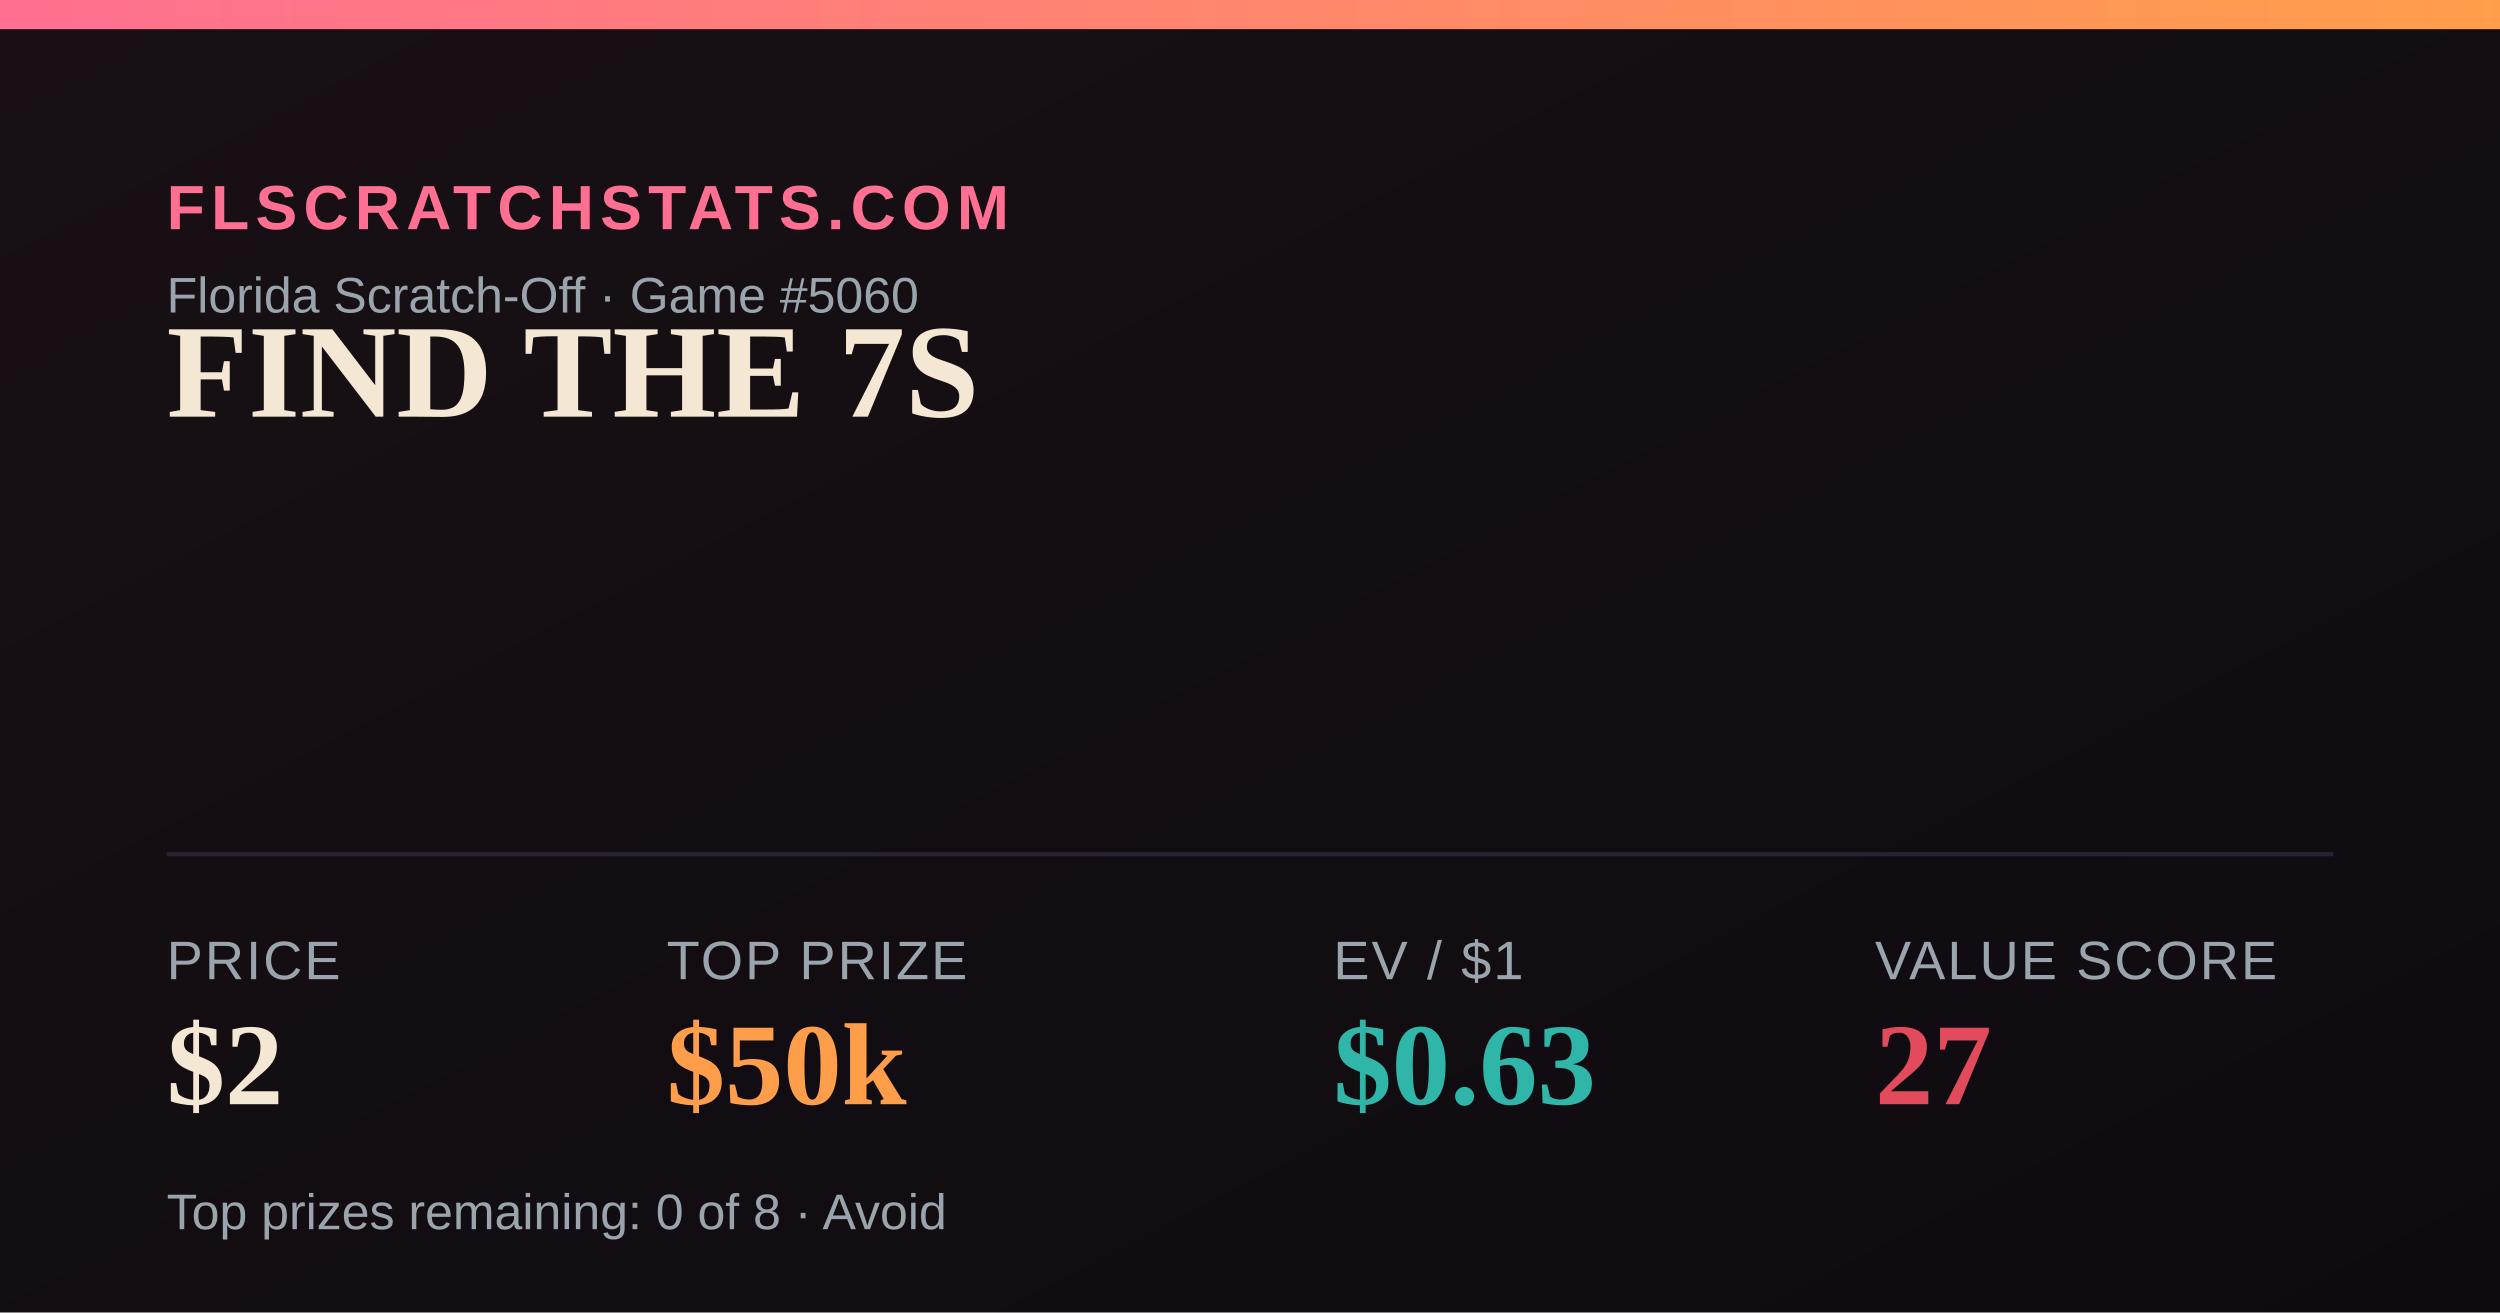
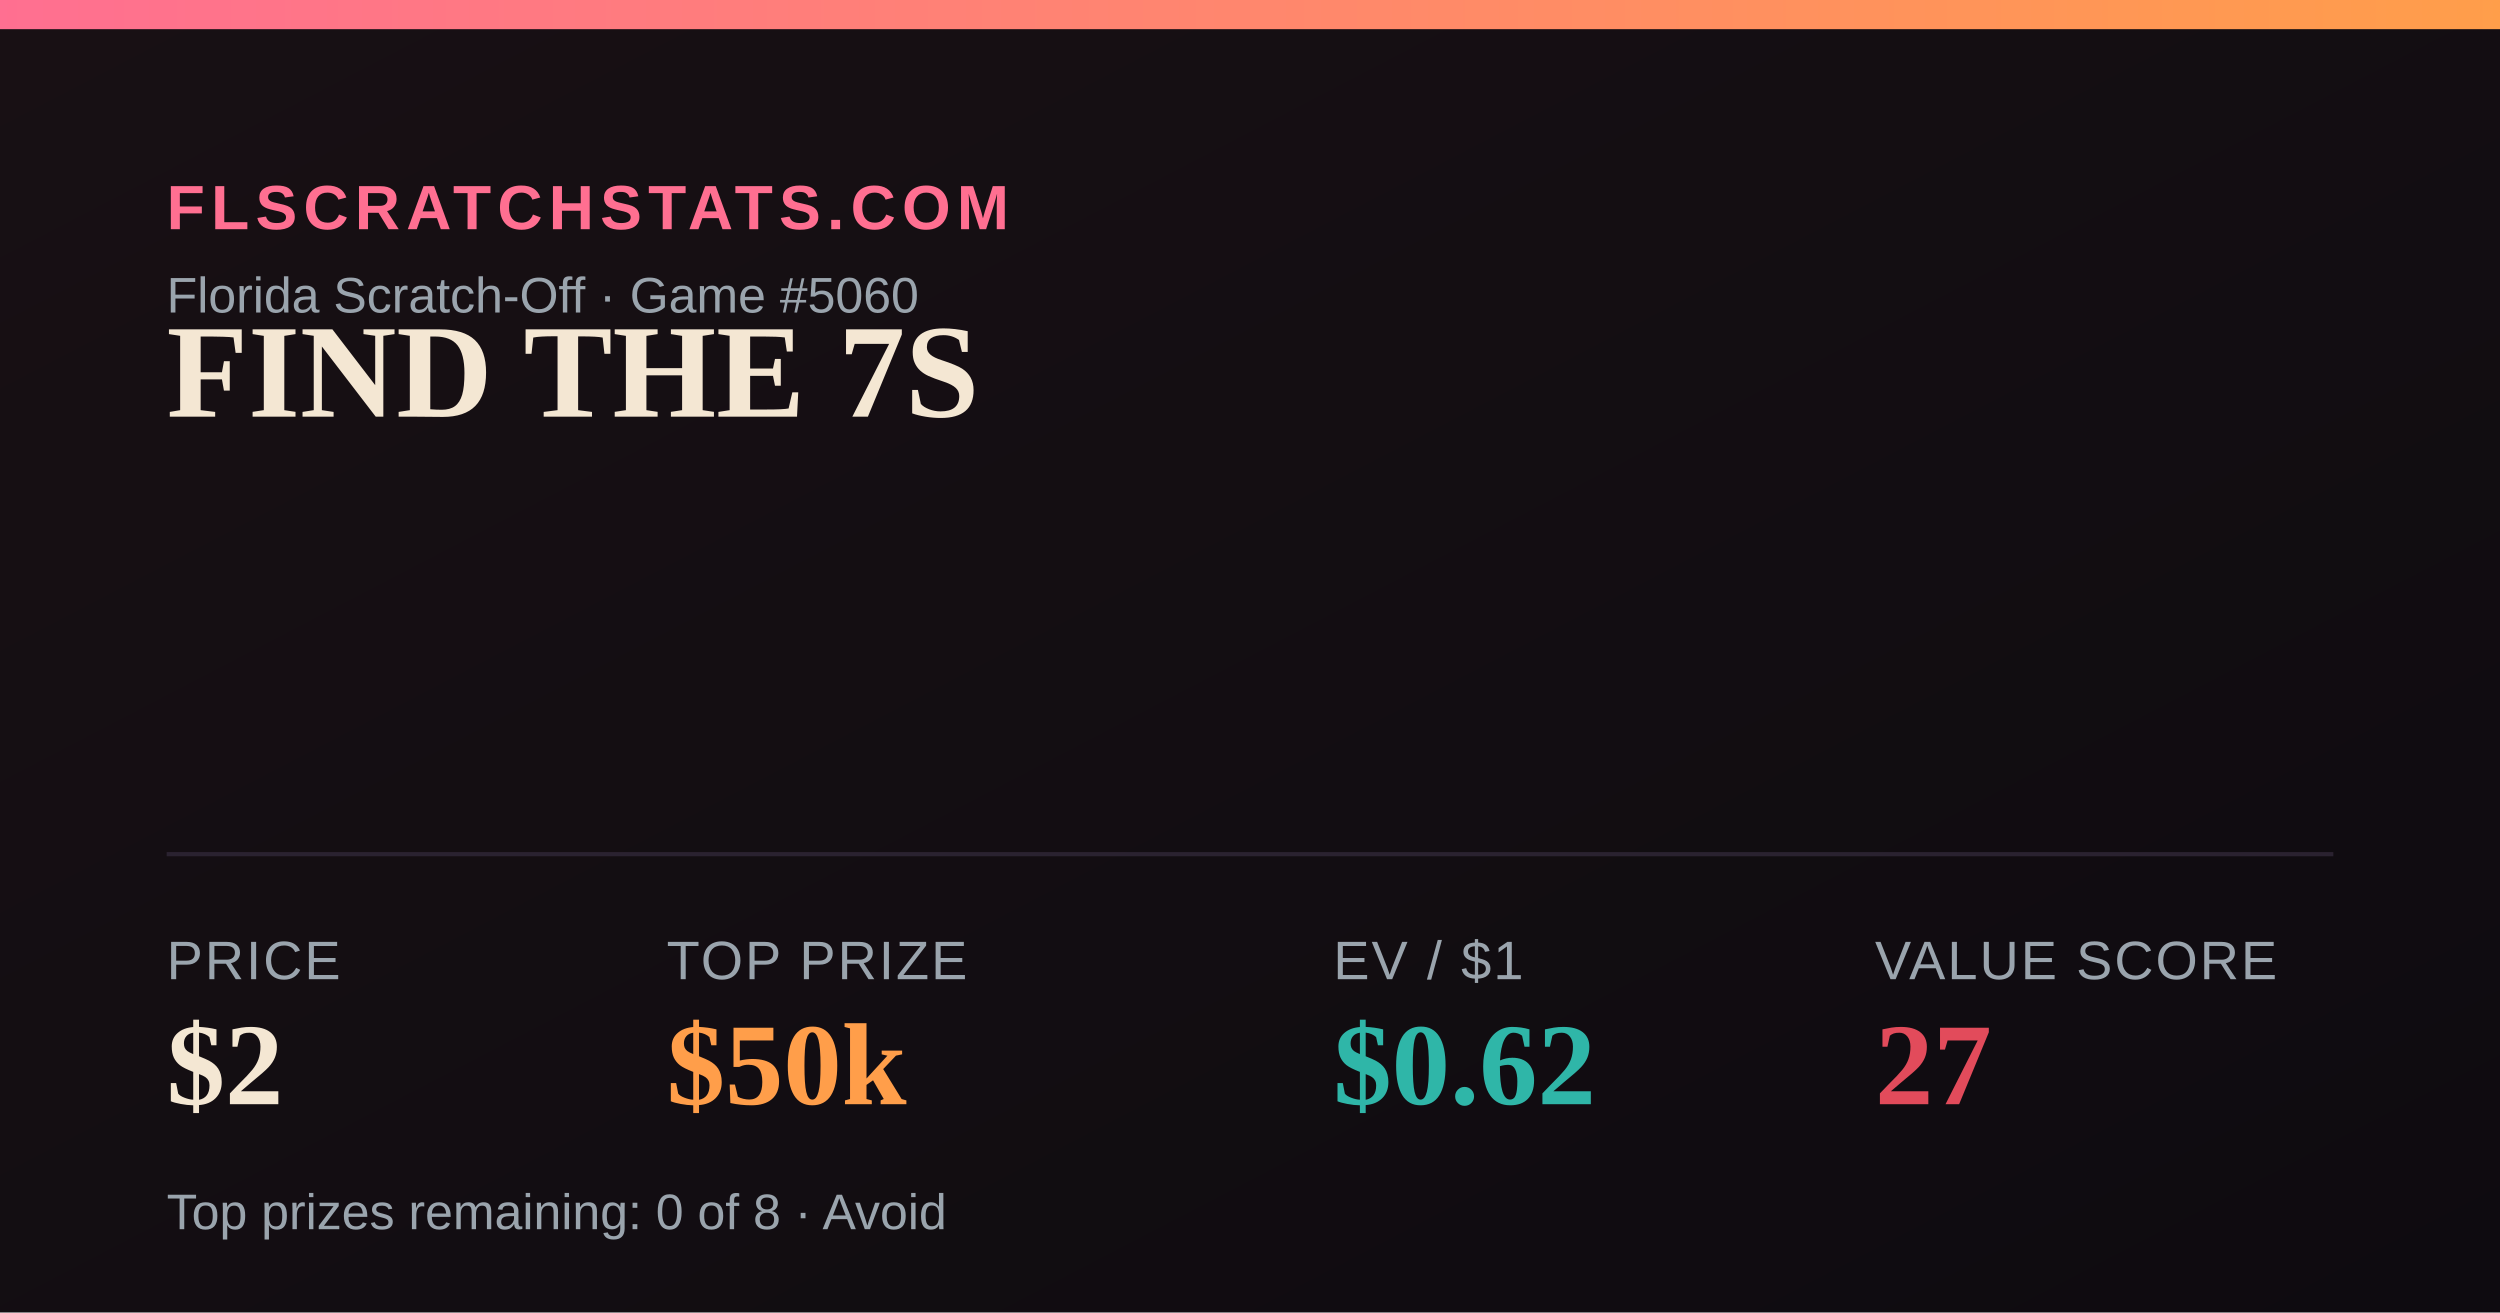
<svg xmlns="http://www.w3.org/2000/svg" width="1200" height="630" viewBox="0 0 1200 630">
  <defs>
    <linearGradient id="bg" x1="0" y1="0" x2="1" y2="1">
      <stop offset="0" stop-color="#181014" />
      <stop offset="1" stop-color="#0e0b10" />
    </linearGradient>
    <linearGradient id="accent" x1="0" y1="0" x2="1" y2="0">
      <stop offset="0" stop-color="#FF6F91" />
      <stop offset="1" stop-color="#FF9E4A" />
    </linearGradient>
  </defs>
  <rect width="1200" height="630" fill="url(#bg)" />
  <rect x="0" y="0" width="1200" height="14" fill="url(#accent)" />
  <text x="80" y="110" font-family="Arial,Helvetica,sans-serif" font-size="30" fill="#FF6F91" letter-spacing="3" font-weight="700">FLSCRATCHSTATS.COM</text>
  <text x="80" y="150" font-family="Arial,Helvetica,sans-serif" font-size="24" fill="#9aa4ad">Florida Scratch-Off · Game #5060</text>
  <text x="80" y="200" font-family="Georgia,'Times New Roman',serif" font-size="64" font-weight="700" fill="#F4E7D3">FIND THE 7S</text>
  <line x1="80" y1="410" x2="1120" y2="410" stroke="#2a2230" stroke-width="2" />
  <text x="80" y="470" font-family="Arial,Helvetica,sans-serif" font-size="26" fill="#9aa4ad" letter-spacing="1">PRICE</text>
  <text x="80" y="530" font-family="Georgia,'Times New Roman',serif" font-size="56" font-weight="700" fill="#F4E7D3">$2</text>
  <text x="320" y="470" font-family="Arial,Helvetica,sans-serif" font-size="26" fill="#9aa4ad" letter-spacing="1">TOP PRIZE</text>
  <text x="320" y="530" font-family="Georgia,'Times New Roman',serif" font-size="56" font-weight="700" fill="#FF9E4A">$50k</text>
  <text x="640" y="470" font-family="Arial,Helvetica,sans-serif" font-size="26" fill="#9aa4ad" letter-spacing="1">EV / $1</text>
-   <text x="640" y="530" font-family="Georgia,'Times New Roman',serif" font-size="56" font-weight="700" fill="#2FB6A8">$0.63</text>
+   <text x="640" y="530" font-family="Georgia,'Times New Roman',serif" font-size="56" font-weight="700" fill="#2FB6A8">$0.62</text>
  <text x="900" y="470" font-family="Arial,Helvetica,sans-serif" font-size="26" fill="#9aa4ad" letter-spacing="1">VALUE SCORE</text>
  <text x="900" y="530" font-family="Georgia,'Times New Roman',serif" font-size="56" font-weight="700" fill="#E24B5B">27</text>
  <text x="80" y="590" font-family="Arial,Helvetica,sans-serif" font-size="24" fill="#9aa4ad">Top prizes remaining: 0 of 8 · Avoid</text>
</svg>
